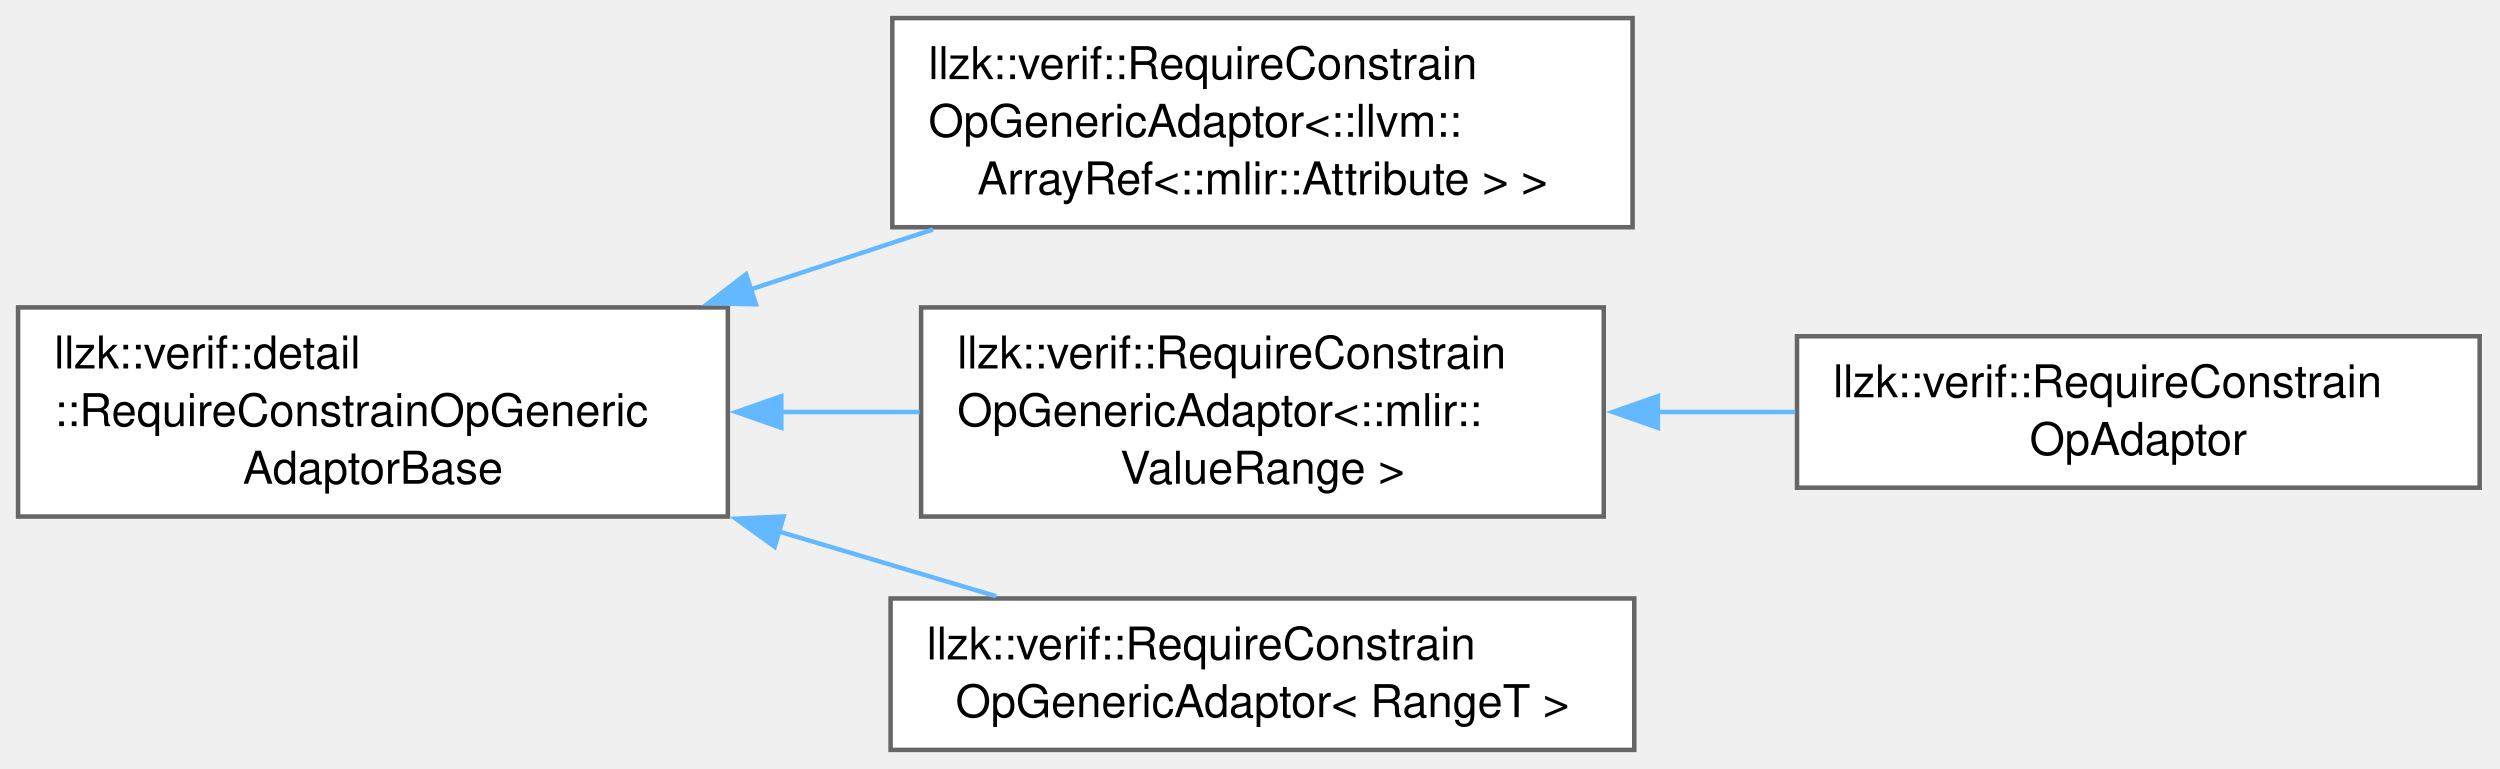
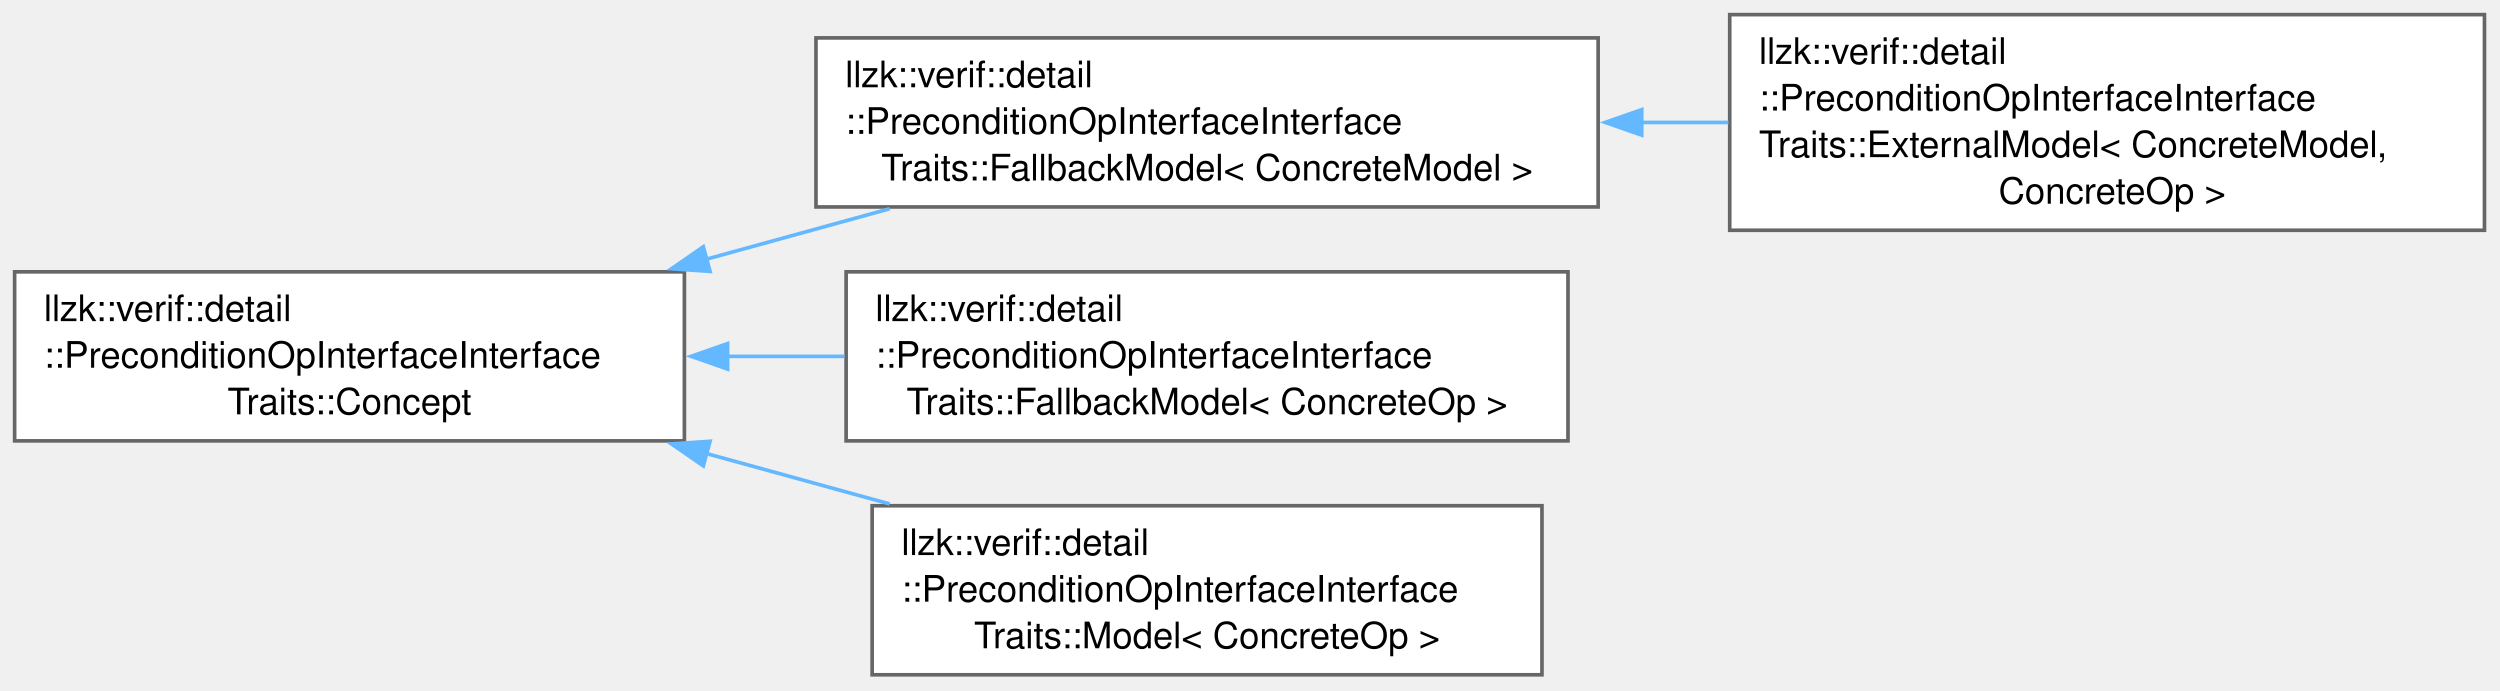
- <svg xmlns="http://www.w3.org/2000/svg" xmlns:xlink="http://www.w3.org/1999/xlink" width="553pt" height="170pt" viewBox="0.00 0.00 553.00 170.00">
-   <g id="graph0" class="graph" transform="scale(1 1) rotate(0) translate(4 165.88)">
+ <svg xmlns="http://www.w3.org/2000/svg" xmlns:xlink="http://www.w3.org/1999/xlink" width="684pt" height="189pt" viewBox="0.00 0.00 684.00 189.00">
+   <g id="graph0" class="graph" transform="scale(1 1) rotate(0) translate(4 184.62)">
    <g id="Node000000" class="node">
      <g id="a_Node000000">
-         <a xlink:href="classllzk_1_1verif_1_1detail_1_1RequireConstrainOpGenericAdaptorBase.html" target="_top" xlink:title=" ">
-           <polygon fill="white" stroke="#666666" points="157,-97.88 0,-97.88 0,-51.62 157,-51.62 157,-97.88" />
-           <text xml:space="preserve" text-anchor="start" x="8" y="-84.38" font-family="Helvetica,sans-Serif" font-size="10.00">llzk::verif::detail</text>
-           <text xml:space="preserve" text-anchor="start" x="8" y="-71.62" font-family="Helvetica,sans-Serif" font-size="10.00">::RequireConstrainOpGeneric</text>
-           <text xml:space="preserve" text-anchor="middle" x="78.5" y="-58.88" font-family="Helvetica,sans-Serif" font-size="10.00">AdaptorBase</text>
+         <a xlink:href="structllzk_1_1verif_1_1detail_1_1PreconditionOpInterfaceInterfaceTraits_1_1Concept.html" target="_top" xlink:title=" ">
+           <polygon fill="white" stroke="#666666" points="183.25,-110.25 0,-110.25 0,-64 183.25,-64 183.25,-110.25" />
+           <text xml:space="preserve" text-anchor="start" x="8" y="-96.75" font-family="Helvetica,sans-Serif" font-size="10.00">llzk::verif::detail</text>
+           <text xml:space="preserve" text-anchor="start" x="8" y="-84" font-family="Helvetica,sans-Serif" font-size="10.00">::PreconditionOpInterfaceInterface</text>
+           <text xml:space="preserve" text-anchor="middle" x="91.62" y="-71.25" font-family="Helvetica,sans-Serif" font-size="10.00">Traits::Concept</text>
        </a>
      </g>
    </g>
    <g id="Node000001" class="node">
      <g id="a_Node000001">
-         <a xlink:href="classllzk_1_1verif_1_1RequireConstrainOpGenericAdaptor.html" target="_top" xlink:title=" ">
-           <polygon fill="white" stroke="#666666" points="357.12,-161.88 193.38,-161.88 193.38,-115.62 357.12,-115.62 357.12,-161.88" />
-           <text xml:space="preserve" text-anchor="start" x="201.38" y="-148.38" font-family="Helvetica,sans-Serif" font-size="10.00">llzk::verif::RequireConstrain</text>
-           <text xml:space="preserve" text-anchor="start" x="201.38" y="-135.62" font-family="Helvetica,sans-Serif" font-size="10.00">OpGenericAdaptor&lt;::llvm::</text>
-           <text xml:space="preserve" text-anchor="middle" x="275.25" y="-122.88" font-family="Helvetica,sans-Serif" font-size="10.00">ArrayRef&lt;::mlir::Attribute &gt; &gt;</text>
+         <a xlink:href="classllzk_1_1verif_1_1detail_1_1PreconditionOpInterfaceInterfaceTraits_1_1FallbackModel.html" target="_top" xlink:title=" ">
+           <polygon fill="white" stroke="#666666" points="433.25,-174.25 219.25,-174.25 219.25,-128 433.25,-128 433.25,-174.25" />
+           <text xml:space="preserve" text-anchor="start" x="227.25" y="-160.75" font-family="Helvetica,sans-Serif" font-size="10.00">llzk::verif::detail</text>
+           <text xml:space="preserve" text-anchor="start" x="227.25" y="-148" font-family="Helvetica,sans-Serif" font-size="10.00">::PreconditionOpInterfaceInterface</text>
+           <text xml:space="preserve" text-anchor="middle" x="326.25" y="-135.25" font-family="Helvetica,sans-Serif" font-size="10.00">Traits::FallbackModel&lt; ConcreteModel &gt;</text>
        </a>
      </g>
    </g>
-     <g id="edge460_Node000000_Node000001" class="edge">
-       <g id="a_edge460_Node000000_Node000001">
+     <g id="edge448_Node000000_Node000001" class="edge">
+       <g id="a_edge448_Node000000_Node000001">
        <a xlink:title=" ">
-           <path fill="none" stroke="#63b8ff" d="M161.88,-101.82C175.35,-106.25 189.2,-110.8 202.39,-115.13" />
-           <polygon fill="#63b8ff" stroke="#63b8ff" points="163.22,-98.58 152.63,-98.78 161.03,-105.23 163.22,-98.58" />
+           <path fill="none" stroke="#63b8ff" d="M189.12,-113.67C205.8,-118.26 223.04,-123 239.41,-127.51" />
+           <polygon fill="#63b8ff" stroke="#63b8ff" points="190.28,-110.36 179.71,-111.09 188.43,-117.11 190.28,-110.36" />
+         </a>
+       </g>
+     </g>
+     <g id="Node000003" class="node">
+       <g id="a_Node000003">
+         <a xlink:href="classllzk_1_1verif_1_1detail_1_1PreconditionOpInterfaceInterfaceTraits_1_1FallbackModel.html" target="_top" xlink:title=" ">
+           <polygon fill="white" stroke="#666666" points="425,-110.25 227.5,-110.25 227.5,-64 425,-64 425,-110.25" />
+           <text xml:space="preserve" text-anchor="start" x="235.5" y="-96.75" font-family="Helvetica,sans-Serif" font-size="10.00">llzk::verif::detail</text>
+           <text xml:space="preserve" text-anchor="start" x="235.5" y="-84" font-family="Helvetica,sans-Serif" font-size="10.00">::PreconditionOpInterfaceInterface</text>
+           <text xml:space="preserve" text-anchor="middle" x="326.25" y="-71.25" font-family="Helvetica,sans-Serif" font-size="10.00">Traits::FallbackModel&lt; ConcreteOp &gt;</text>
+         </a>
+       </g>
+     </g>
+     <g id="edge450_Node000000_Node000003" class="edge">
+       <g id="a_edge450_Node000000_Node000003">
+         <a xlink:title=" ">
+           <path fill="none" stroke="#63b8ff" d="M195.03,-87.12C205.68,-87.12 216.48,-87.12 227.07,-87.12" />
+           <polygon fill="#63b8ff" stroke="#63b8ff" points="195.08,-83.63 185.08,-87.13 195.08,-90.63 195.08,-83.63" />
+         </a>
+       </g>
+     </g>
+     <g id="Node000004" class="node">
+       <g id="a_Node000004">
+         <a xlink:href="classllzk_1_1verif_1_1detail_1_1PreconditionOpInterfaceInterfaceTraits_1_1Model.html" target="_top" xlink:title=" ">
+           <polygon fill="white" stroke="#666666" points="417.88,-46.25 234.62,-46.25 234.62,0 417.88,0 417.88,-46.25" />
+           <text xml:space="preserve" text-anchor="start" x="242.62" y="-32.75" font-family="Helvetica,sans-Serif" font-size="10.00">llzk::verif::detail</text>
+           <text xml:space="preserve" text-anchor="start" x="242.62" y="-20" font-family="Helvetica,sans-Serif" font-size="10.00">::PreconditionOpInterfaceInterface</text>
+           <text xml:space="preserve" text-anchor="middle" x="326.25" y="-7.25" font-family="Helvetica,sans-Serif" font-size="10.00">Traits::Model&lt; ConcreteOp &gt;</text>
+         </a>
+       </g>
+     </g>
+     <g id="edge451_Node000000_Node000004" class="edge">
+       <g id="a_edge451_Node000000_Node000004">
+         <a xlink:title=" ">
+           <path fill="none" stroke="#63b8ff" d="M189.12,-60.58C205.8,-55.99 223.04,-51.25 239.41,-46.74" />
+           <polygon fill="#63b8ff" stroke="#63b8ff" points="188.43,-57.14 179.71,-63.16 190.28,-63.89 188.43,-57.14" />
        </a>
      </g>
    </g>
    <g id="Node000002" class="node">
      <g id="a_Node000002">
-         <a xlink:href="classllzk_1_1verif_1_1RequireConstrainOpGenericAdaptor.html" target="_top" xlink:title=" ">
-           <polygon fill="white" stroke="#666666" points="350.75,-97.88 199.75,-97.88 199.75,-51.62 350.75,-51.62 350.75,-97.88" />
-           <text xml:space="preserve" text-anchor="start" x="207.75" y="-84.38" font-family="Helvetica,sans-Serif" font-size="10.00">llzk::verif::RequireConstrain</text>
-           <text xml:space="preserve" text-anchor="start" x="207.75" y="-71.62" font-family="Helvetica,sans-Serif" font-size="10.00">OpGenericAdaptor&lt;::mlir::</text>
-           <text xml:space="preserve" text-anchor="middle" x="275.25" y="-58.88" font-family="Helvetica,sans-Serif" font-size="10.00">ValueRange &gt;</text>
+         <a xlink:href="classllzk_1_1verif_1_1detail_1_1PreconditionOpInterfaceInterfaceTraits_1_1ExternalModel.html" target="_top" xlink:title=" ">
+           <polygon fill="white" stroke="#666666" points="675.75,-180.62 469.25,-180.62 469.25,-121.62 675.75,-121.62 675.75,-180.62" />
+           <text xml:space="preserve" text-anchor="start" x="477.25" y="-167.12" font-family="Helvetica,sans-Serif" font-size="10.00">llzk::verif::detail</text>
+           <text xml:space="preserve" text-anchor="start" x="477.25" y="-154.38" font-family="Helvetica,sans-Serif" font-size="10.00">::PreconditionOpInterfaceInterface</text>
+           <text xml:space="preserve" text-anchor="start" x="477.25" y="-141.62" font-family="Helvetica,sans-Serif" font-size="10.00">Traits::ExternalModel&lt; ConcreteModel,</text>
+           <text xml:space="preserve" text-anchor="middle" x="572.5" y="-128.88" font-family="Helvetica,sans-Serif" font-size="10.00"> ConcreteOp &gt;</text>
        </a>
      </g>
    </g>
-     <g id="edge461_Node000000_Node000002" class="edge">
-       <g id="a_edge461_Node000000_Node000002">
+     <g id="edge449_Node000001_Node000002" class="edge">
+       <g id="a_edge449_Node000001_Node000002">
        <a xlink:title=" ">
-           <path fill="none" stroke="#63b8ff" d="M168.79,-74.75C179.03,-74.75 189.39,-74.75 199.42,-74.75" />
-           <polygon fill="#63b8ff" stroke="#63b8ff" points="168.82,-71.25 158.82,-74.75 168.82,-78.25 168.82,-71.25" />
-         </a>
-       </g>
-     </g>
-     <g id="Node000004" class="node">
-       <g id="a_Node000004">
-         <a xlink:href="classllzk_1_1verif_1_1RequireConstrainOpGenericAdaptor.html" target="_top" xlink:title=" ">
-           <polygon fill="white" stroke="#666666" points="357.5,-33.5 193,-33.5 193,0 357.5,0 357.5,-33.5" />
-           <text xml:space="preserve" text-anchor="start" x="201" y="-20" font-family="Helvetica,sans-Serif" font-size="10.00">llzk::verif::RequireConstrain</text>
-           <text xml:space="preserve" text-anchor="middle" x="275.25" y="-7.25" font-family="Helvetica,sans-Serif" font-size="10.00">OpGenericAdaptor&lt; RangeT &gt;</text>
-         </a>
-       </g>
-     </g>
-     <g id="edge463_Node000000_Node000004" class="edge">
-       <g id="a_edge463_Node000000_Node000004">
-         <a xlink:title=" ">
-           <path fill="none" stroke="#63b8ff" d="M168.02,-48.39C184.42,-43.5 201.17,-38.52 216.36,-33.99" />
-           <polygon fill="#63b8ff" stroke="#63b8ff" points="167.35,-44.94 158.76,-51.14 169.34,-51.64 167.35,-44.94" />
-         </a>
-       </g>
-     </g>
-     <g id="Node000003" class="node">
-       <g id="a_Node000003">
-         <a xlink:href="classllzk_1_1verif_1_1RequireConstrainOpAdaptor.html" target="_top" xlink:title=" ">
-           <polygon fill="white" stroke="#666666" points="544.5,-91.5 393.5,-91.5 393.5,-58 544.5,-58 544.5,-91.5" />
-           <text xml:space="preserve" text-anchor="start" x="401.5" y="-78" font-family="Helvetica,sans-Serif" font-size="10.00">llzk::verif::RequireConstrain</text>
-           <text xml:space="preserve" text-anchor="middle" x="469" y="-65.25" font-family="Helvetica,sans-Serif" font-size="10.00">OpAdaptor</text>
-         </a>
-       </g>
-     </g>
-     <g id="edge462_Node000002_Node000003" class="edge">
-       <g id="a_edge462_Node000002_Node000003">
-         <a xlink:title=" ">
-           <path fill="none" stroke="#63b8ff" d="M362.61,-74.75C372.78,-74.75 383.1,-74.75 393.09,-74.75" />
-           <polygon fill="#63b8ff" stroke="#63b8ff" points="362.72,-71.25 352.72,-74.75 362.72,-78.25 362.72,-71.25" />
+           <path fill="none" stroke="#63b8ff" d="M444.96,-151.12C452.96,-151.12 461,-151.12 468.91,-151.12" />
+           <polygon fill="#63b8ff" stroke="#63b8ff" points="445.18,-147.63 435.18,-151.13 445.18,-154.63 445.18,-147.63" />
        </a>
      </g>
    </g>
  </g>
</svg>
